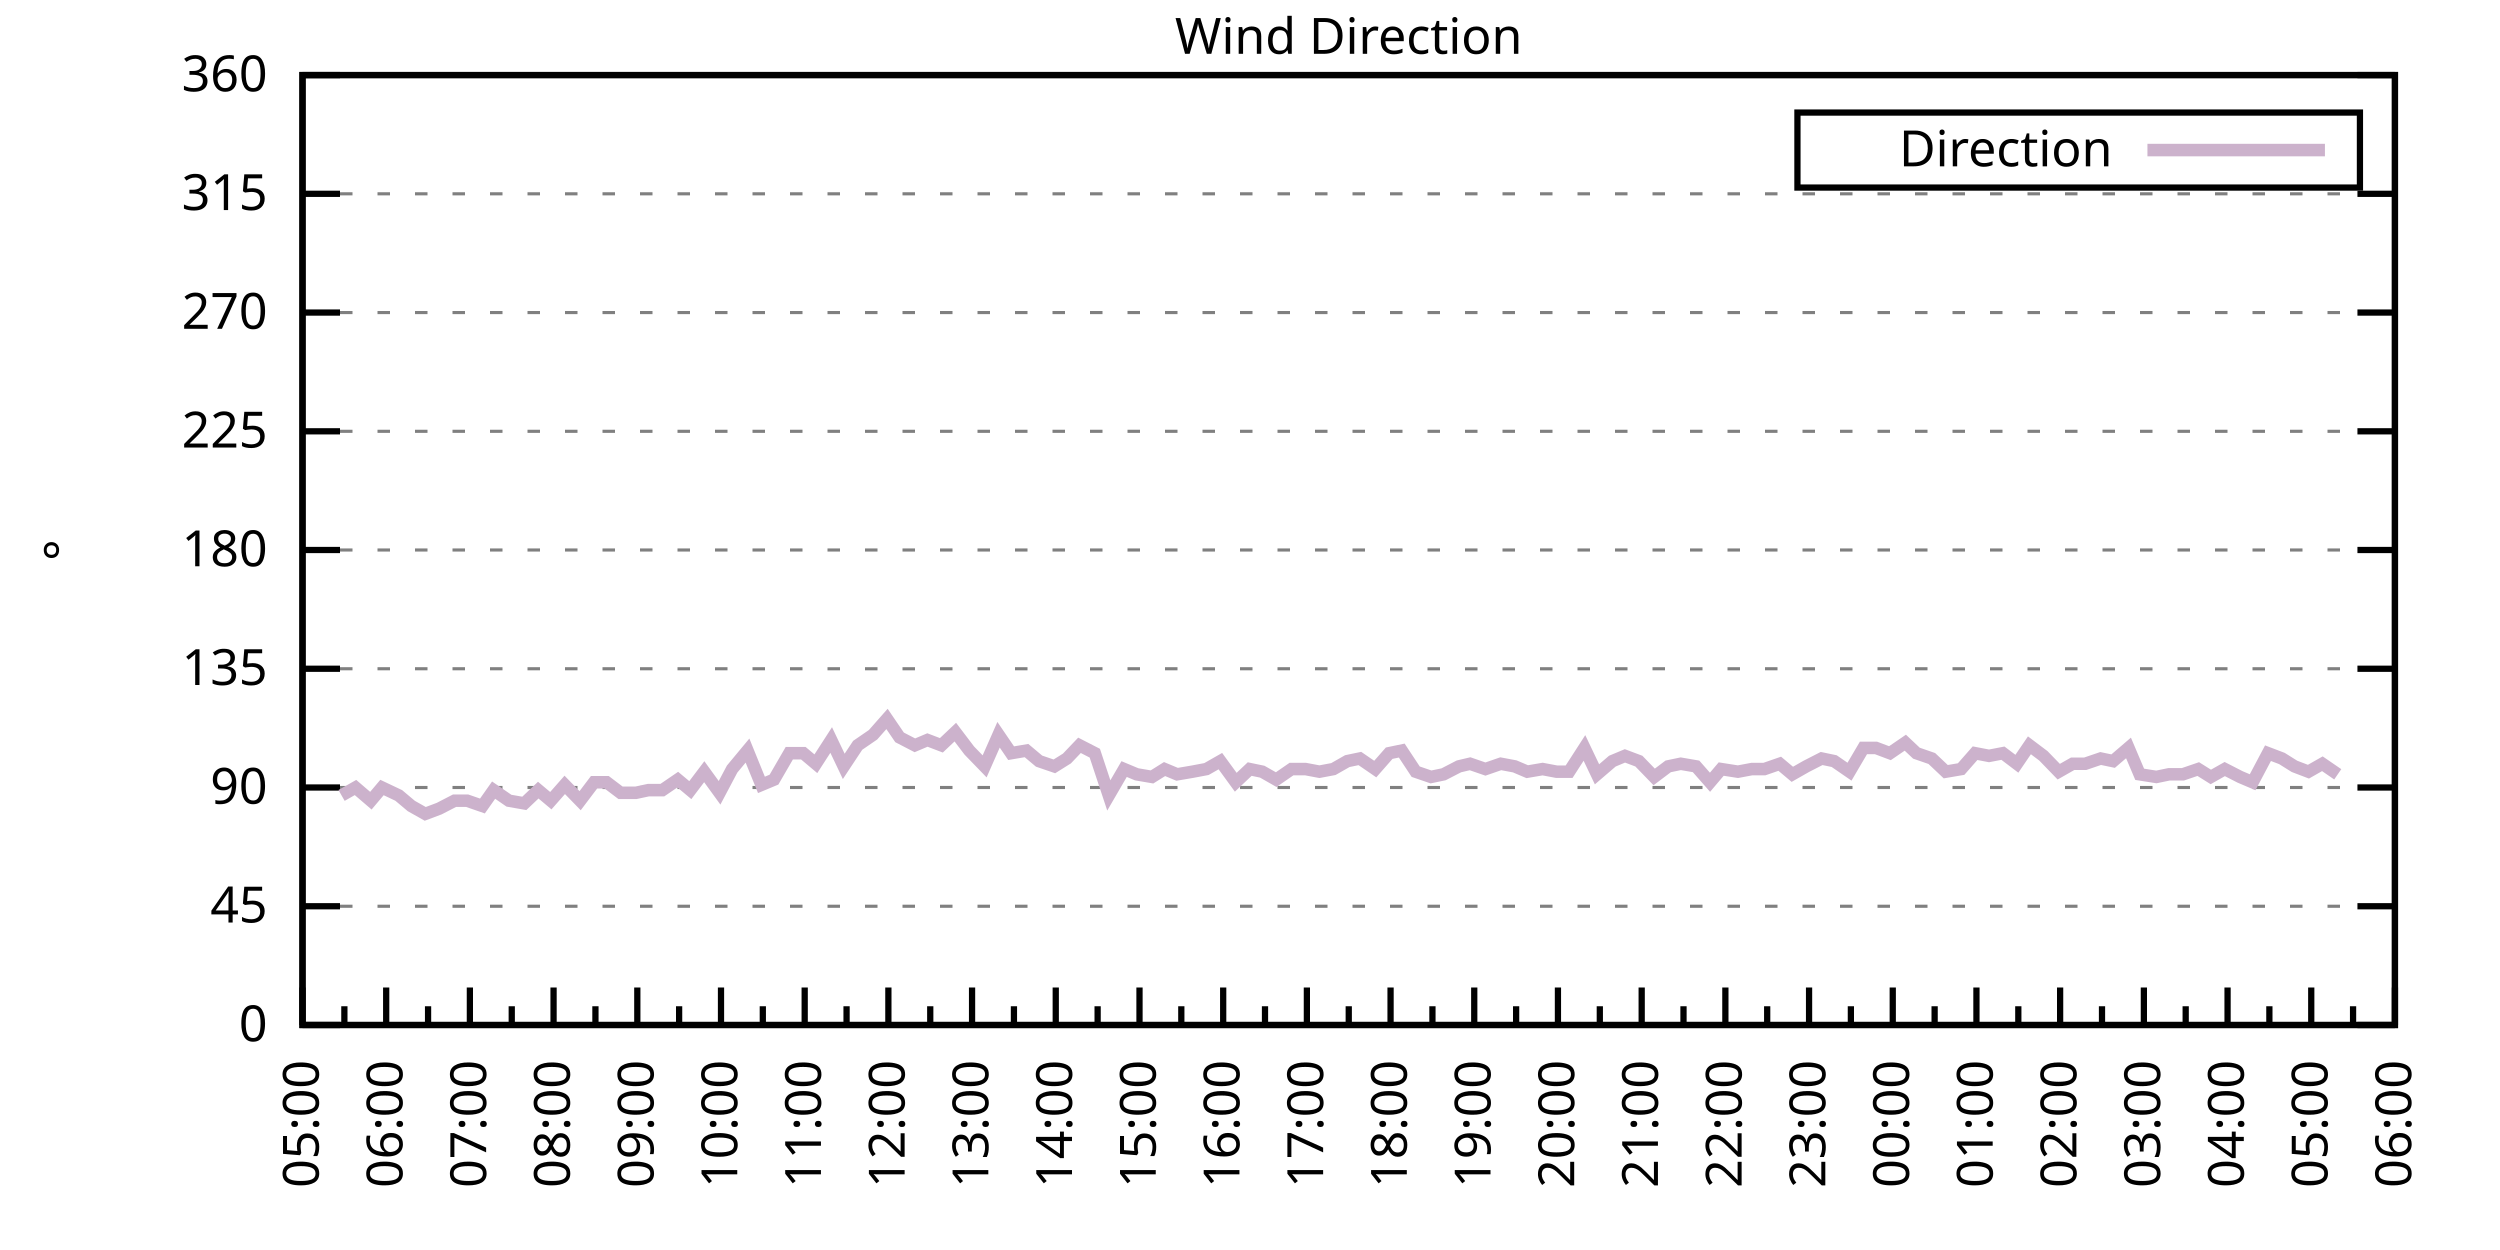
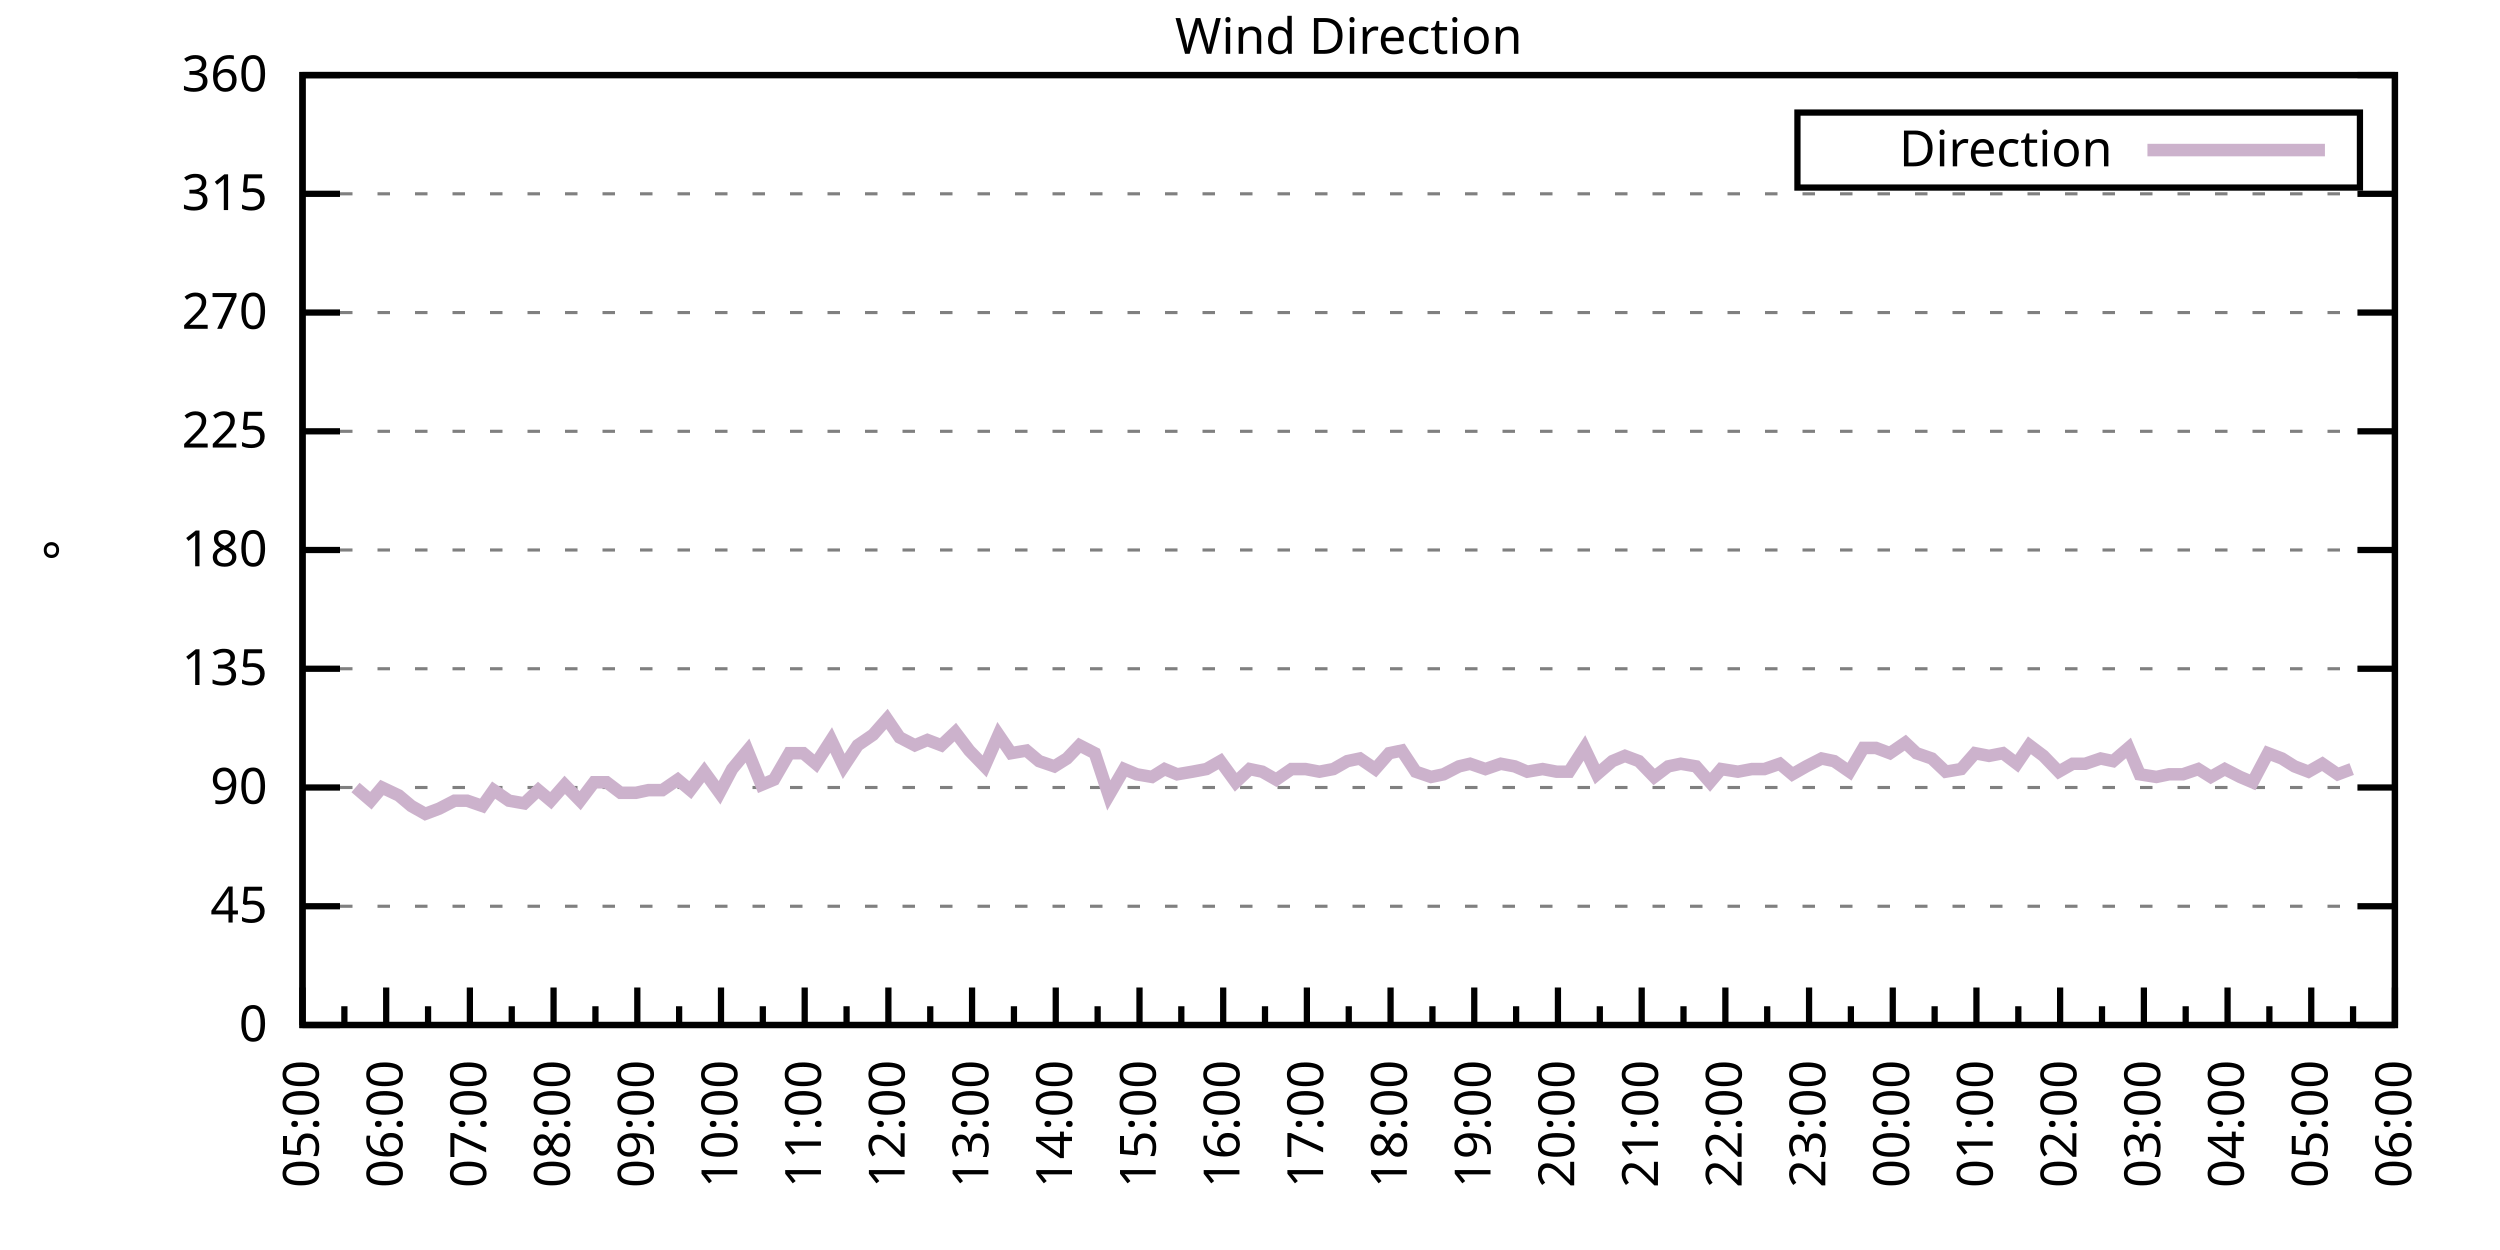
<svg xmlns="http://www.w3.org/2000/svg" xmlns:xlink="http://www.w3.org/1999/xlink" width="400" height="200" viewBox="0 0 400 200">
  <g id="gnuplot_canvas">
    <rect x="0" y="0" width="400" height="200" fill="none" />
    <defs>
      <circle id="gpDot" r="0.5" stroke-width="0.5" stroke="currentColor" />
      <path id="gpPt0" stroke-width="0.333" stroke="currentColor" d="M-1,0 h2 M0,-1 v2" />
      <path id="gpPt1" stroke-width="0.333" stroke="currentColor" d="M-1,-1 L1,1 M1,-1 L-1,1" />
      <path id="gpPt2" stroke-width="0.333" stroke="currentColor" d="M-1,0 L1,0 M0,-1 L0,1 M-1,-1 L1,1 M-1,1 L1,-1" />
      <rect id="gpPt3" stroke-width="0.333" stroke="currentColor" x="-1" y="-1" width="2" height="2" />
      <rect id="gpPt4" stroke-width="0.333" stroke="currentColor" fill="currentColor" x="-1" y="-1" width="2" height="2" />
      <circle id="gpPt5" stroke-width="0.333" stroke="currentColor" cx="0" cy="0" r="1" />
      <use xlink:href="#gpPt5" id="gpPt6" fill="currentColor" stroke="none" />
      <path id="gpPt7" stroke-width="0.333" stroke="currentColor" d="M0,-1.33 L-1.33,0.67 L1.33,0.67 z" />
      <use xlink:href="#gpPt7" id="gpPt8" fill="currentColor" stroke="none" />
      <use xlink:href="#gpPt7" id="gpPt9" stroke="currentColor" transform="rotate(180)" />
      <use xlink:href="#gpPt9" id="gpPt10" fill="currentColor" stroke="none" />
      <use xlink:href="#gpPt3" id="gpPt11" stroke="currentColor" transform="rotate(45)" />
      <use xlink:href="#gpPt11" id="gpPt12" fill="currentColor" stroke="none" />
      <path id="gpPt13" stroke-width="0.333" stroke="currentColor" d="M0,1.330 L1.265,0.411 L0.782,-1.067 L-0.782,-1.076 L-1.265,0.411 z" />
      <use xlink:href="#gpPt13" id="gpPt14" fill="currentColor" stroke="none" />
      <filter id="textbox" filterUnits="objectBoundingBox" x="0" y="0" height="1" width="1">
        <feFlood flood-color="white" flood-opacity="1" result="bgnd" />
        <feComposite in="SourceGraphic" in2="bgnd" operator="atop" />
      </filter>
      <filter id="greybox" filterUnits="objectBoundingBox" x="0" y="0" height="1" width="1">
        <feFlood flood-color="lightgrey" flood-opacity="1" result="grey" />
        <feComposite in="SourceGraphic" in2="grey" operator="atop" />
      </filter>
    </defs>
    <g fill="none" color="white" stroke="currentColor" stroke-width="1.00" stroke-linecap="butt" stroke-linejoin="miter">
</g>
    <g fill="none" color="black" stroke="currentColor" stroke-width="1.00" stroke-linecap="butt" stroke-linejoin="miter">
      <g stroke="none" shape-rendering="crispEdges">
        <polygon fill="rgb(255, 255, 255)" points="48.40,164.00 383.18,164.00 383.18,12.02 48.40,12.02 " />
      </g>
    </g>
    <g fill="none" color="black" stroke="currentColor" stroke-width="1.00" stroke-linecap="butt" stroke-linejoin="miter">
</g>
    <g fill="none" color="black" stroke="black" stroke-width="0.50" stroke-linecap="butt" stroke-linejoin="miter">
</g>
    <g fill="none" color="gray" stroke="currentColor" stroke-width="0.50" stroke-linecap="butt" stroke-linejoin="miter">
      <path stroke="gray" stroke-dasharray="2,4" class="gridline" d="M48.40,164.00 L383.19,164.00  " />
    </g>
    <g fill="none" color="gray" stroke="gray" stroke-width="1.00" stroke-linecap="butt" stroke-linejoin="miter">
</g>
    <g fill="none" color="black" stroke="currentColor" stroke-width="1.00" stroke-linecap="butt" stroke-linejoin="miter">
      <path stroke="black" d="M48.40,164.00 L54.40,164.00 M383.19,164.00 L377.19,164.00  " />
      <g transform="translate(42.80,166.60)" stroke="none" fill="black" font-family="Sans" font-size="8.00" text-anchor="end">
        <text>
          <tspan font-family="Sans"> 0</tspan>
        </text>
      </g>
    </g>
    <g fill="none" color="black" stroke="currentColor" stroke-width="1.00" stroke-linecap="butt" stroke-linejoin="miter">
</g>
    <g fill="none" color="black" stroke="black" stroke-width="0.50" stroke-linecap="butt" stroke-linejoin="miter">
</g>
    <g fill="none" color="gray" stroke="currentColor" stroke-width="0.50" stroke-linecap="butt" stroke-linejoin="miter">
      <path stroke="gray" stroke-dasharray="2,4" class="gridline" d="M48.40,145.00 L383.19,145.00  " />
    </g>
    <g fill="none" color="gray" stroke="gray" stroke-width="1.00" stroke-linecap="butt" stroke-linejoin="miter">
</g>
    <g fill="none" color="black" stroke="currentColor" stroke-width="1.00" stroke-linecap="butt" stroke-linejoin="miter">
      <path stroke="black" d="M48.40,145.00 L54.40,145.00 M383.19,145.00 L377.19,145.00  " />
      <g transform="translate(42.80,147.60)" stroke="none" fill="black" font-family="Sans" font-size="8.00" text-anchor="end">
        <text>
          <tspan font-family="Sans"> 45</tspan>
        </text>
      </g>
    </g>
    <g fill="none" color="black" stroke="currentColor" stroke-width="1.00" stroke-linecap="butt" stroke-linejoin="miter">
</g>
    <g fill="none" color="black" stroke="black" stroke-width="0.50" stroke-linecap="butt" stroke-linejoin="miter">
</g>
    <g fill="none" color="gray" stroke="currentColor" stroke-width="0.50" stroke-linecap="butt" stroke-linejoin="miter">
      <path stroke="gray" stroke-dasharray="2,4" class="gridline" d="M48.40,126.00 L383.19,126.00  " />
    </g>
    <g fill="none" color="gray" stroke="gray" stroke-width="1.00" stroke-linecap="butt" stroke-linejoin="miter">
</g>
    <g fill="none" color="black" stroke="currentColor" stroke-width="1.00" stroke-linecap="butt" stroke-linejoin="miter">
      <path stroke="black" d="M48.40,126.00 L54.40,126.00 M383.19,126.00 L377.19,126.00  " />
      <g transform="translate(42.80,128.60)" stroke="none" fill="black" font-family="Sans" font-size="8.00" text-anchor="end">
        <text>
          <tspan font-family="Sans"> 90</tspan>
        </text>
      </g>
    </g>
    <g fill="none" color="black" stroke="currentColor" stroke-width="1.00" stroke-linecap="butt" stroke-linejoin="miter">
</g>
    <g fill="none" color="black" stroke="black" stroke-width="0.50" stroke-linecap="butt" stroke-linejoin="miter">
</g>
    <g fill="none" color="gray" stroke="currentColor" stroke-width="0.50" stroke-linecap="butt" stroke-linejoin="miter">
      <path stroke="gray" stroke-dasharray="2,4" class="gridline" d="M48.40,107.00 L383.19,107.00  " />
    </g>
    <g fill="none" color="gray" stroke="gray" stroke-width="1.00" stroke-linecap="butt" stroke-linejoin="miter">
</g>
    <g fill="none" color="black" stroke="currentColor" stroke-width="1.00" stroke-linecap="butt" stroke-linejoin="miter">
      <path stroke="black" d="M48.40,107.00 L54.40,107.00 M383.19,107.00 L377.19,107.00  " />
      <g transform="translate(42.80,109.60)" stroke="none" fill="black" font-family="Sans" font-size="8.00" text-anchor="end">
        <text>
          <tspan font-family="Sans"> 135</tspan>
        </text>
      </g>
    </g>
    <g fill="none" color="black" stroke="currentColor" stroke-width="1.00" stroke-linecap="butt" stroke-linejoin="miter">
</g>
    <g fill="none" color="black" stroke="black" stroke-width="0.50" stroke-linecap="butt" stroke-linejoin="miter">
</g>
    <g fill="none" color="gray" stroke="currentColor" stroke-width="0.50" stroke-linecap="butt" stroke-linejoin="miter">
      <path stroke="gray" stroke-dasharray="2,4" class="gridline" d="M48.40,88.00 L383.19,88.00  " />
    </g>
    <g fill="none" color="gray" stroke="gray" stroke-width="1.00" stroke-linecap="butt" stroke-linejoin="miter">
</g>
    <g fill="none" color="black" stroke="currentColor" stroke-width="1.00" stroke-linecap="butt" stroke-linejoin="miter">
      <path stroke="black" d="M48.40,88.00 L54.40,88.00 M383.19,88.00 L377.19,88.00  " />
      <g transform="translate(42.80,90.60)" stroke="none" fill="black" font-family="Sans" font-size="8.00" text-anchor="end">
        <text>
          <tspan font-family="Sans"> 180</tspan>
        </text>
      </g>
    </g>
    <g fill="none" color="black" stroke="currentColor" stroke-width="1.00" stroke-linecap="butt" stroke-linejoin="miter">
</g>
    <g fill="none" color="black" stroke="black" stroke-width="0.50" stroke-linecap="butt" stroke-linejoin="miter">
</g>
    <g fill="none" color="gray" stroke="currentColor" stroke-width="0.50" stroke-linecap="butt" stroke-linejoin="miter">
      <path stroke="gray" stroke-dasharray="2,4" class="gridline" d="M48.40,69.01 L383.19,69.01  " />
    </g>
    <g fill="none" color="gray" stroke="gray" stroke-width="1.00" stroke-linecap="butt" stroke-linejoin="miter">
</g>
    <g fill="none" color="black" stroke="currentColor" stroke-width="1.00" stroke-linecap="butt" stroke-linejoin="miter">
      <path stroke="black" d="M48.40,69.01 L54.40,69.01 M383.19,69.01 L377.19,69.01  " />
      <g transform="translate(42.80,71.61)" stroke="none" fill="black" font-family="Sans" font-size="8.00" text-anchor="end">
        <text>
          <tspan font-family="Sans"> 225</tspan>
        </text>
      </g>
    </g>
    <g fill="none" color="black" stroke="currentColor" stroke-width="1.00" stroke-linecap="butt" stroke-linejoin="miter">
</g>
    <g fill="none" color="black" stroke="black" stroke-width="0.50" stroke-linecap="butt" stroke-linejoin="miter">
</g>
    <g fill="none" color="gray" stroke="currentColor" stroke-width="0.50" stroke-linecap="butt" stroke-linejoin="miter">
      <path stroke="gray" stroke-dasharray="2,4" class="gridline" d="M48.40,50.01 L383.19,50.01  " />
    </g>
    <g fill="none" color="gray" stroke="gray" stroke-width="1.00" stroke-linecap="butt" stroke-linejoin="miter">
</g>
    <g fill="none" color="black" stroke="currentColor" stroke-width="1.00" stroke-linecap="butt" stroke-linejoin="miter">
      <path stroke="black" d="M48.40,50.01 L54.40,50.01 M383.19,50.01 L377.19,50.01  " />
      <g transform="translate(42.80,52.61)" stroke="none" fill="black" font-family="Sans" font-size="8.00" text-anchor="end">
        <text>
          <tspan font-family="Sans"> 270</tspan>
        </text>
      </g>
    </g>
    <g fill="none" color="black" stroke="currentColor" stroke-width="1.00" stroke-linecap="butt" stroke-linejoin="miter">
</g>
    <g fill="none" color="black" stroke="black" stroke-width="0.50" stroke-linecap="butt" stroke-linejoin="miter">
</g>
    <g fill="none" color="gray" stroke="currentColor" stroke-width="0.50" stroke-linecap="butt" stroke-linejoin="miter">
      <path stroke="gray" stroke-dasharray="2,4" class="gridline" d="M48.40,31.01 L383.19,31.01  " />
    </g>
    <g fill="none" color="gray" stroke="gray" stroke-width="1.00" stroke-linecap="butt" stroke-linejoin="miter">
</g>
    <g fill="none" color="black" stroke="currentColor" stroke-width="1.00" stroke-linecap="butt" stroke-linejoin="miter">
      <path stroke="black" d="M48.40,31.01 L54.40,31.01 M383.19,31.01 L377.19,31.01  " />
      <g transform="translate(42.80,33.61)" stroke="none" fill="black" font-family="Sans" font-size="8.00" text-anchor="end">
        <text>
          <tspan font-family="Sans"> 315</tspan>
        </text>
      </g>
    </g>
    <g fill="none" color="black" stroke="currentColor" stroke-width="1.00" stroke-linecap="butt" stroke-linejoin="miter">
</g>
    <g fill="none" color="black" stroke="black" stroke-width="0.50" stroke-linecap="butt" stroke-linejoin="miter">
</g>
    <g fill="none" color="gray" stroke="currentColor" stroke-width="0.50" stroke-linecap="butt" stroke-linejoin="miter">
      <path stroke="gray" stroke-dasharray="2,4" class="gridline" d="M48.40,12.01 L383.19,12.01  " />
    </g>
    <g fill="none" color="gray" stroke="gray" stroke-width="1.00" stroke-linecap="butt" stroke-linejoin="miter">
</g>
    <g fill="none" color="black" stroke="currentColor" stroke-width="1.00" stroke-linecap="butt" stroke-linejoin="miter">
      <path stroke="black" d="M48.40,12.01 L54.40,12.01 M383.19,12.01 L377.19,12.01  " />
      <g transform="translate(42.80,14.61)" stroke="none" fill="black" font-family="Sans" font-size="8.00" text-anchor="end">
        <text>
          <tspan font-family="Sans"> 360</tspan>
        </text>
      </g>
    </g>
    <g fill="none" color="black" stroke="currentColor" stroke-width="1.00" stroke-linecap="butt" stroke-linejoin="miter">
      <path stroke="black" d="M48.40,164.00 L48.40,158.00  " />
      <g transform="translate(51.00,169.60) rotate(270)" stroke="none" fill="black" font-family="Sans" font-size="8.00" text-anchor="end">
        <text>
          <tspan font-family="Sans">05:00</tspan>
        </text>
      </g>
    </g>
    <g fill="none" color="black" stroke="currentColor" stroke-width="1.00" stroke-linecap="butt" stroke-linejoin="miter">
      <path stroke="black" d="M55.10,164.00 L55.10,161.00 M61.79,164.00 L61.79,158.00  " />
      <g transform="translate(64.39,169.60) rotate(270)" stroke="none" fill="black" font-family="Sans" font-size="8.00" text-anchor="end">
        <text>
          <tspan font-family="Sans">06:00</tspan>
        </text>
      </g>
    </g>
    <g fill="none" color="black" stroke="currentColor" stroke-width="1.00" stroke-linecap="butt" stroke-linejoin="miter">
      <path stroke="black" d="M68.49,164.00 L68.49,161.00 M75.18,164.00 L75.18,158.00  " />
      <g transform="translate(77.78,169.60) rotate(270)" stroke="none" fill="black" font-family="Sans" font-size="8.00" text-anchor="end">
        <text>
          <tspan font-family="Sans">07:00</tspan>
        </text>
      </g>
    </g>
    <g fill="none" color="black" stroke="currentColor" stroke-width="1.00" stroke-linecap="butt" stroke-linejoin="miter">
      <path stroke="black" d="M81.88,164.00 L81.88,161.00 M88.57,164.00 L88.57,158.00  " />
      <g transform="translate(91.17,169.60) rotate(270)" stroke="none" fill="black" font-family="Sans" font-size="8.00" text-anchor="end">
        <text>
          <tspan font-family="Sans">08:00</tspan>
        </text>
      </g>
    </g>
    <g fill="none" color="black" stroke="currentColor" stroke-width="1.00" stroke-linecap="butt" stroke-linejoin="miter">
      <path stroke="black" d="M95.27,164.00 L95.27,161.00 M101.97,164.00 L101.97,158.00  " />
      <g transform="translate(104.57,169.60) rotate(270)" stroke="none" fill="black" font-family="Sans" font-size="8.00" text-anchor="end">
        <text>
          <tspan font-family="Sans">09:00</tspan>
        </text>
      </g>
    </g>
    <g fill="none" color="black" stroke="currentColor" stroke-width="1.00" stroke-linecap="butt" stroke-linejoin="miter">
      <path stroke="black" d="M108.66,164.00 L108.66,161.00 M115.36,164.00 L115.36,158.00  " />
      <g transform="translate(117.96,169.60) rotate(270)" stroke="none" fill="black" font-family="Sans" font-size="8.00" text-anchor="end">
        <text>
          <tspan font-family="Sans">10:00</tspan>
        </text>
      </g>
    </g>
    <g fill="none" color="black" stroke="currentColor" stroke-width="1.00" stroke-linecap="butt" stroke-linejoin="miter">
      <path stroke="black" d="M122.05,164.00 L122.05,161.00 M128.75,164.00 L128.75,158.00  " />
      <g transform="translate(131.35,169.60) rotate(270)" stroke="none" fill="black" font-family="Sans" font-size="8.00" text-anchor="end">
        <text>
          <tspan font-family="Sans">11:00</tspan>
        </text>
      </g>
    </g>
    <g fill="none" color="black" stroke="currentColor" stroke-width="1.00" stroke-linecap="butt" stroke-linejoin="miter">
      <path stroke="black" d="M135.45,164.00 L135.45,161.00 M142.14,164.00 L142.14,158.00  " />
      <g transform="translate(144.74,169.60) rotate(270)" stroke="none" fill="black" font-family="Sans" font-size="8.00" text-anchor="end">
        <text>
          <tspan font-family="Sans">12:00</tspan>
        </text>
      </g>
    </g>
    <g fill="none" color="black" stroke="currentColor" stroke-width="1.00" stroke-linecap="butt" stroke-linejoin="miter">
      <path stroke="black" d="M148.84,164.00 L148.84,161.00 M155.53,164.00 L155.53,158.00  " />
      <g transform="translate(158.13,169.60) rotate(270)" stroke="none" fill="black" font-family="Sans" font-size="8.00" text-anchor="end">
        <text>
          <tspan font-family="Sans">13:00</tspan>
        </text>
      </g>
    </g>
    <g fill="none" color="black" stroke="currentColor" stroke-width="1.00" stroke-linecap="butt" stroke-linejoin="miter">
      <path stroke="black" d="M162.23,164.00 L162.23,161.00 M168.92,164.00 L168.92,158.00  " />
      <g transform="translate(171.52,169.60) rotate(270)" stroke="none" fill="black" font-family="Sans" font-size="8.00" text-anchor="end">
        <text>
          <tspan font-family="Sans">14:00</tspan>
        </text>
      </g>
    </g>
    <g fill="none" color="black" stroke="currentColor" stroke-width="1.00" stroke-linecap="butt" stroke-linejoin="miter">
      <path stroke="black" d="M175.62,164.00 L175.62,161.00 M182.32,164.00 L182.32,158.00  " />
      <g transform="translate(184.92,169.60) rotate(270)" stroke="none" fill="black" font-family="Sans" font-size="8.00" text-anchor="end">
        <text>
          <tspan font-family="Sans">15:00</tspan>
        </text>
      </g>
    </g>
    <g fill="none" color="black" stroke="currentColor" stroke-width="1.00" stroke-linecap="butt" stroke-linejoin="miter">
      <path stroke="black" d="M189.01,164.00 L189.01,161.00 M195.71,164.00 L195.71,158.00  " />
      <g transform="translate(198.31,169.60) rotate(270)" stroke="none" fill="black" font-family="Sans" font-size="8.00" text-anchor="end">
        <text>
          <tspan font-family="Sans">16:00</tspan>
        </text>
      </g>
    </g>
    <g fill="none" color="black" stroke="currentColor" stroke-width="1.00" stroke-linecap="butt" stroke-linejoin="miter">
      <path stroke="black" d="M202.40,164.00 L202.40,161.00 M209.10,164.00 L209.10,158.00  " />
      <g transform="translate(211.70,169.60) rotate(270)" stroke="none" fill="black" font-family="Sans" font-size="8.00" text-anchor="end">
        <text>
          <tspan font-family="Sans">17:00</tspan>
        </text>
      </g>
    </g>
    <g fill="none" color="black" stroke="currentColor" stroke-width="1.00" stroke-linecap="butt" stroke-linejoin="miter">
      <path stroke="black" d="M215.80,164.00 L215.80,161.00 M222.49,164.00 L222.49,158.00  " />
      <g transform="translate(225.09,169.60) rotate(270)" stroke="none" fill="black" font-family="Sans" font-size="8.00" text-anchor="end">
        <text>
          <tspan font-family="Sans">18:00</tspan>
        </text>
      </g>
    </g>
    <g fill="none" color="black" stroke="currentColor" stroke-width="1.00" stroke-linecap="butt" stroke-linejoin="miter">
      <path stroke="black" d="M229.19,164.00 L229.19,161.00 M235.88,164.00 L235.88,158.00  " />
      <g transform="translate(238.48,169.60) rotate(270)" stroke="none" fill="black" font-family="Sans" font-size="8.00" text-anchor="end">
        <text>
          <tspan font-family="Sans">19:00</tspan>
        </text>
      </g>
    </g>
    <g fill="none" color="black" stroke="currentColor" stroke-width="1.00" stroke-linecap="butt" stroke-linejoin="miter">
      <path stroke="black" d="M242.58,164.00 L242.58,161.00 M249.27,164.00 L249.27,158.00  " />
      <g transform="translate(251.87,169.60) rotate(270)" stroke="none" fill="black" font-family="Sans" font-size="8.00" text-anchor="end">
        <text>
          <tspan font-family="Sans">20:00</tspan>
        </text>
      </g>
    </g>
    <g fill="none" color="black" stroke="currentColor" stroke-width="1.00" stroke-linecap="butt" stroke-linejoin="miter">
      <path stroke="black" d="M255.97,164.00 L255.97,161.00 M262.67,164.00 L262.67,158.00  " />
      <g transform="translate(265.27,169.60) rotate(270)" stroke="none" fill="black" font-family="Sans" font-size="8.00" text-anchor="end">
        <text>
          <tspan font-family="Sans">21:00</tspan>
        </text>
      </g>
    </g>
    <g fill="none" color="black" stroke="currentColor" stroke-width="1.00" stroke-linecap="butt" stroke-linejoin="miter">
      <path stroke="black" d="M269.36,164.00 L269.36,161.00 M276.06,164.00 L276.06,158.00  " />
      <g transform="translate(278.66,169.60) rotate(270)" stroke="none" fill="black" font-family="Sans" font-size="8.00" text-anchor="end">
        <text>
          <tspan font-family="Sans">22:00</tspan>
        </text>
      </g>
    </g>
    <g fill="none" color="black" stroke="currentColor" stroke-width="1.00" stroke-linecap="butt" stroke-linejoin="miter">
      <path stroke="black" d="M282.75,164.00 L282.75,161.00 M289.45,164.00 L289.45,158.00  " />
      <g transform="translate(292.05,169.60) rotate(270)" stroke="none" fill="black" font-family="Sans" font-size="8.00" text-anchor="end">
        <text>
          <tspan font-family="Sans">23:00</tspan>
        </text>
      </g>
    </g>
    <g fill="none" color="black" stroke="currentColor" stroke-width="1.00" stroke-linecap="butt" stroke-linejoin="miter">
      <path stroke="black" d="M296.14,164.00 L296.14,161.00 M302.84,164.00 L302.84,158.00  " />
      <g transform="translate(305.44,169.60) rotate(270)" stroke="none" fill="black" font-family="Sans" font-size="8.00" text-anchor="end">
        <text>
          <tspan font-family="Sans">00:00</tspan>
        </text>
      </g>
    </g>
    <g fill="none" color="black" stroke="currentColor" stroke-width="1.00" stroke-linecap="butt" stroke-linejoin="miter">
      <path stroke="black" d="M309.54,164.00 L309.54,161.00 M316.23,164.00 L316.23,158.00  " />
      <g transform="translate(318.83,169.60) rotate(270)" stroke="none" fill="black" font-family="Sans" font-size="8.00" text-anchor="end">
        <text>
          <tspan font-family="Sans">01:00</tspan>
        </text>
      </g>
    </g>
    <g fill="none" color="black" stroke="currentColor" stroke-width="1.00" stroke-linecap="butt" stroke-linejoin="miter">
      <path stroke="black" d="M322.93,164.00 L322.93,161.00 M329.62,164.00 L329.62,158.00  " />
      <g transform="translate(332.22,169.60) rotate(270)" stroke="none" fill="black" font-family="Sans" font-size="8.00" text-anchor="end">
        <text>
          <tspan font-family="Sans">02:00</tspan>
        </text>
      </g>
    </g>
    <g fill="none" color="black" stroke="currentColor" stroke-width="1.00" stroke-linecap="butt" stroke-linejoin="miter">
      <path stroke="black" d="M336.32,164.00 L336.32,161.00 M343.02,164.00 L343.02,158.00  " />
      <g transform="translate(345.62,169.60) rotate(270)" stroke="none" fill="black" font-family="Sans" font-size="8.00" text-anchor="end">
        <text>
          <tspan font-family="Sans">03:00</tspan>
        </text>
      </g>
    </g>
    <g fill="none" color="black" stroke="currentColor" stroke-width="1.00" stroke-linecap="butt" stroke-linejoin="miter">
      <path stroke="black" d="M349.71,164.00 L349.71,161.00 M356.41,164.00 L356.41,158.00  " />
      <g transform="translate(359.01,169.60) rotate(270)" stroke="none" fill="black" font-family="Sans" font-size="8.00" text-anchor="end">
        <text>
          <tspan font-family="Sans">04:00</tspan>
        </text>
      </g>
    </g>
    <g fill="none" color="black" stroke="currentColor" stroke-width="1.00" stroke-linecap="butt" stroke-linejoin="miter">
      <path stroke="black" d="M363.10,164.00 L363.10,161.00 M369.80,164.00 L369.80,158.00  " />
      <g transform="translate(372.40,169.60) rotate(270)" stroke="none" fill="black" font-family="Sans" font-size="8.00" text-anchor="end">
        <text>
          <tspan font-family="Sans">05:00</tspan>
        </text>
      </g>
    </g>
    <g fill="none" color="black" stroke="currentColor" stroke-width="1.00" stroke-linecap="butt" stroke-linejoin="miter">
      <path stroke="black" d="M376.49,164.00 L376.49,161.00 M383.19,164.00 L383.19,158.00  " />
      <g transform="translate(385.79,169.60) rotate(270)" stroke="none" fill="black" font-family="Sans" font-size="8.00" text-anchor="end">
        <text>
          <tspan font-family="Sans">06:00</tspan>
        </text>
      </g>
    </g>
    <g fill="none" color="black" stroke="currentColor" stroke-width="1.00" stroke-linecap="butt" stroke-linejoin="miter">
</g>
    <g fill="none" color="black" stroke="currentColor" stroke-width="1.00" stroke-linecap="butt" stroke-linejoin="miter">
      <path stroke="black" d="M48.40,12.01 L48.40,164.00 L383.19,164.00 L383.19,12.01 L48.40,12.01 Z  " />
    </g>
    <g fill="none" color="black" stroke="currentColor" stroke-width="1.00" stroke-linecap="butt" stroke-linejoin="miter">
      <g transform="translate(12.80,88.01) rotate(270)" stroke="none" fill="black" font-family="Sans" font-size="8.00" text-anchor="middle">
        <text>
          <tspan font-family="Sans">°</tspan>
        </text>
      </g>
    </g>
    <g fill="none" color="black" stroke="currentColor" stroke-width="1.00" stroke-linecap="butt" stroke-linejoin="miter">
</g>
    <g fill="none" color="black" stroke="currentColor" stroke-width="1.00" stroke-linecap="butt" stroke-linejoin="miter">
      <path stroke="black" d="M287.59,30.01 L287.59,18.01 L377.59,18.01 L377.59,30.01 L287.59,30.01 Z  " />
    </g>
    <g id="Wind_direction_plot_1">
      <g fill="none" color="white" stroke="black" stroke-width="2.00" stroke-linecap="butt" stroke-linejoin="miter">
</g>
      <g fill="none" color="black" stroke="currentColor" stroke-width="2.00" stroke-linecap="butt" stroke-linejoin="miter">
        <g transform="translate(337.99,26.61)" stroke="none" fill="black" font-family="Sans" font-size="8.00" text-anchor="end">
          <text>
            <tspan font-family="Sans">Direction</tspan>
          </text>
        </g>
      </g>
      <g fill="none" color="black" stroke="currentColor" stroke-width="2.00" stroke-linecap="butt" stroke-linejoin="miter">
-         <path stroke="rgb(204, 178, 204)" d="M343.59,24.01 L371.99,24.01 M54.65,127.27 L56.88,126.00 L59.34,128.11 L61.12,126.00 L63.80,127.27 L65.81,128.96   L68.04,130.22 L70.27,129.38 L72.73,128.11 L74.74,128.11 L77.19,128.96 L78.98,126.42 L81.43,128.11 L83.89,128.54   L86.12,126.42 L88.13,128.11 L90.36,125.58 L92.82,128.11 L95.05,125.16 L97.06,125.16 L99.29,126.85 L101.74,126.85   L103.75,126.42 L105.98,126.42 L108.44,124.74 L110.45,126.42 L112.68,123.47 L115.13,126.85 L117.14,123.05 L119.60,120.09   L121.83,125.58 L123.84,124.74 L126.29,120.51 L128.53,120.51 L130.54,122.20 L132.99,118.40 L135.00,122.62 L137.23,119.25   L139.69,117.56 L141.92,115.03 L143.93,117.98 L146.38,119.25 L148.39,118.40 L150.62,119.25 L152.85,117.14 L155.09,120.09   L157.54,122.62 L159.77,117.56 L161.78,120.51 L164.24,120.09 L166.25,121.78 L168.70,122.62 L170.71,121.36 L172.72,119.25   L175.17,120.51 L177.41,127.27 L179.86,123.05 L181.87,123.89 L184.32,124.31 L186.33,123.05 L188.34,123.89 L190.80,123.47   L193.03,123.05 L195.26,121.78 L197.72,125.16 L199.95,123.05 L201.96,123.47 L204.19,124.74 L206.64,123.05 L208.88,123.05   L211.11,123.47 L213.34,123.05 L215.57,121.78 L217.58,121.36 L220.04,123.05 L222.27,120.51 L224.28,120.09 L226.51,123.47   L228.96,124.31 L230.97,123.89 L233.43,122.62 L235.21,122.20 L237.67,123.05 L240.12,122.20 L242.36,122.62 L244.36,123.47   L246.82,123.05 L249.05,123.47 L251.06,123.47 L253.51,119.67 L255.52,123.89 L257.98,121.78 L259.99,120.94 L262.22,121.78   L264.67,124.31 L266.91,122.62 L268.92,122.20 L271.37,122.62 L273.60,125.16 L275.39,123.05 L278.07,123.47 L280.30,123.05   L282.31,123.05 L284.76,122.20 L286.77,123.89 L289.00,122.62 L291.46,121.36 L293.47,121.78 L295.92,123.47 L298.15,119.67   L300.16,119.67 L302.39,120.51 L304.85,118.83 L306.63,120.51 L309.09,121.36 L311.32,123.47 L313.78,123.05 L316.01,120.51   L318.24,120.94 L320.47,120.51 L322.70,122.20 L324.71,119.25 L326.95,120.94 L329.40,123.47 L331.63,122.20 L333.64,122.20   L336.10,121.36 L338.10,121.78 L340.56,119.67 L342.35,123.89 L345.02,124.31 L347.03,123.89 L349.26,123.89 L351.72,123.05   L353.73,124.31 L355.96,123.05 L358.42,124.31 L360.42,125.16 L362.88,120.51 L365.11,121.36 L367.12,122.62 L369.35,123.47   L371.58,122.20 L374.04,123.89  " />
+         <path stroke="rgb(204, 178, 204)" d="M343.59,24.01 L371.99,24.01 M56.88,126.00 L59.34,128.11 L61.12,126.00 L63.80,127.27 L65.81,128.96 L68.04,130.22   L70.27,129.38 L72.73,128.11 L74.74,128.11 L77.19,128.96 L78.98,126.42 L81.43,128.11 L83.89,128.54 L86.12,126.42   L88.13,128.11 L90.36,125.58 L92.82,128.11 L95.05,125.16 L97.06,125.16 L99.29,126.85 L101.74,126.85 L103.75,126.42   L105.98,126.42 L108.44,124.74 L110.45,126.42 L112.68,123.47 L115.13,126.85 L117.14,123.05 L119.60,120.09 L121.83,125.58   L123.84,124.74 L126.29,120.51 L128.53,120.51 L130.54,122.20 L132.99,118.40 L135.00,122.62 L137.23,119.25 L139.69,117.56   L141.92,115.03 L143.93,117.98 L146.38,119.25 L148.39,118.40 L150.62,119.25 L152.85,117.14 L155.09,120.09 L157.54,122.62   L159.77,117.56 L161.78,120.51 L164.24,120.09 L166.25,121.78 L168.70,122.62 L170.71,121.36 L172.72,119.25 L175.17,120.51   L177.41,127.27 L179.86,123.05 L181.87,123.89 L184.32,124.31 L186.33,123.05 L188.34,123.89 L190.80,123.47 L193.03,123.05   L195.26,121.78 L197.72,125.16 L199.95,123.05 L201.96,123.47 L204.19,124.74 L206.64,123.05 L208.88,123.05 L211.11,123.47   L213.34,123.05 L215.57,121.78 L217.58,121.36 L220.04,123.05 L222.27,120.51 L224.28,120.09 L226.51,123.47 L228.96,124.31   L230.97,123.89 L233.43,122.62 L235.21,122.20 L237.67,123.05 L240.12,122.20 L242.36,122.62 L244.36,123.47 L246.82,123.05   L249.05,123.47 L251.06,123.47 L253.51,119.67 L255.52,123.89 L257.98,121.78 L259.99,120.94 L262.22,121.78 L264.67,124.31   L266.91,122.62 L268.92,122.20 L271.37,122.62 L273.60,125.16 L275.39,123.05 L278.07,123.47 L280.30,123.05 L282.31,123.05   L284.76,122.20 L286.77,123.89 L289.00,122.62 L291.46,121.36 L293.47,121.78 L295.92,123.47 L298.15,119.67 L300.16,119.67   L302.39,120.51 L304.85,118.83 L306.63,120.51 L309.09,121.36 L311.32,123.47 L313.78,123.05 L316.01,120.51 L318.24,120.94   L320.47,120.51 L322.70,122.20 L324.71,119.25 L326.95,120.94 L329.40,123.47 L331.63,122.20 L333.64,122.20 L336.10,121.36   L338.10,121.78 L340.56,119.67 L342.35,123.89 L345.02,124.31 L347.03,123.89 L349.26,123.89 L351.72,123.05 L353.73,124.31   L355.96,123.05 L358.42,124.31 L360.42,125.16 L362.88,120.51 L365.11,121.36 L367.12,122.62 L369.35,123.47 L371.58,122.20   L374.04,123.89 L376.27,123.05  " />
      </g>
    </g>
    <g fill="none" color="black" stroke="currentColor" stroke-width="2.00" stroke-linecap="butt" stroke-linejoin="miter">
</g>
    <g fill="none" color="black" stroke="black" stroke-width="1.00" stroke-linecap="butt" stroke-linejoin="miter">
</g>
    <g fill="none" color="black" stroke="currentColor" stroke-width="1.00" stroke-linecap="butt" stroke-linejoin="miter">
      <path stroke="black" d="M48.40,12.01 L48.40,164.00 L383.19,164.00 L383.19,12.01 L48.40,12.01 Z  " />
    </g>
    <g fill="none" color="black" stroke="currentColor" stroke-width="1.00" stroke-linecap="butt" stroke-linejoin="miter">
      <g transform="translate(215.79,8.61)" stroke="none" fill="black" font-family="Sans" font-size="8.00" text-anchor="middle">
        <text>
          <tspan font-family="Sans">Wind Direction</tspan>
        </text>
      </g>
    </g>
    <g fill="none" color="black" stroke="currentColor" stroke-width="1.00" stroke-linecap="butt" stroke-linejoin="miter">
</g>
  </g>
</svg>
